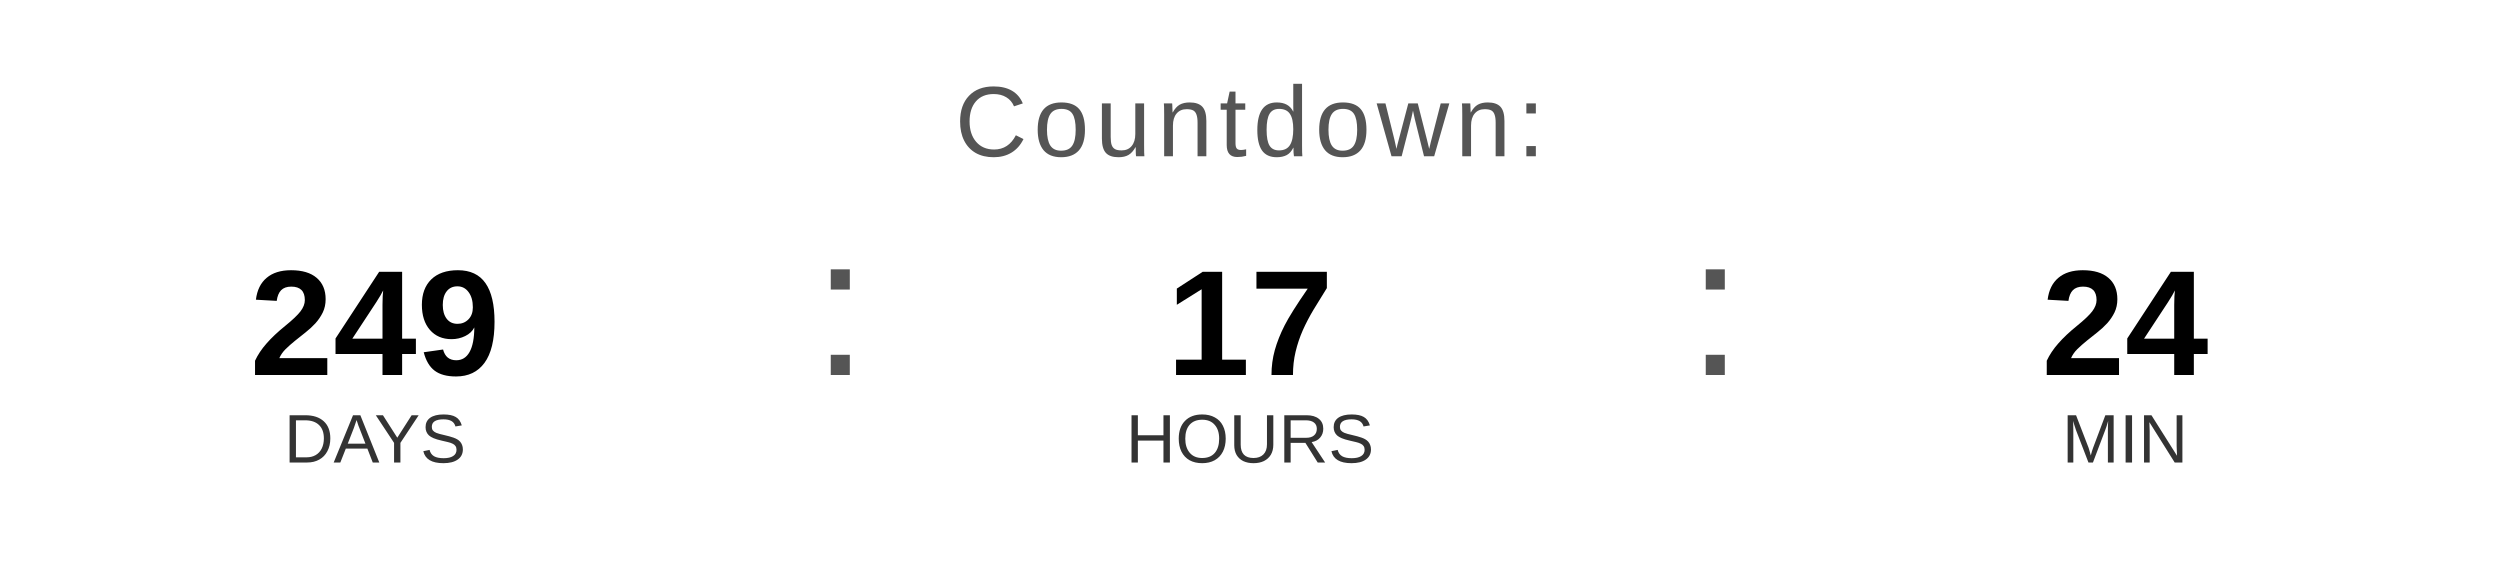
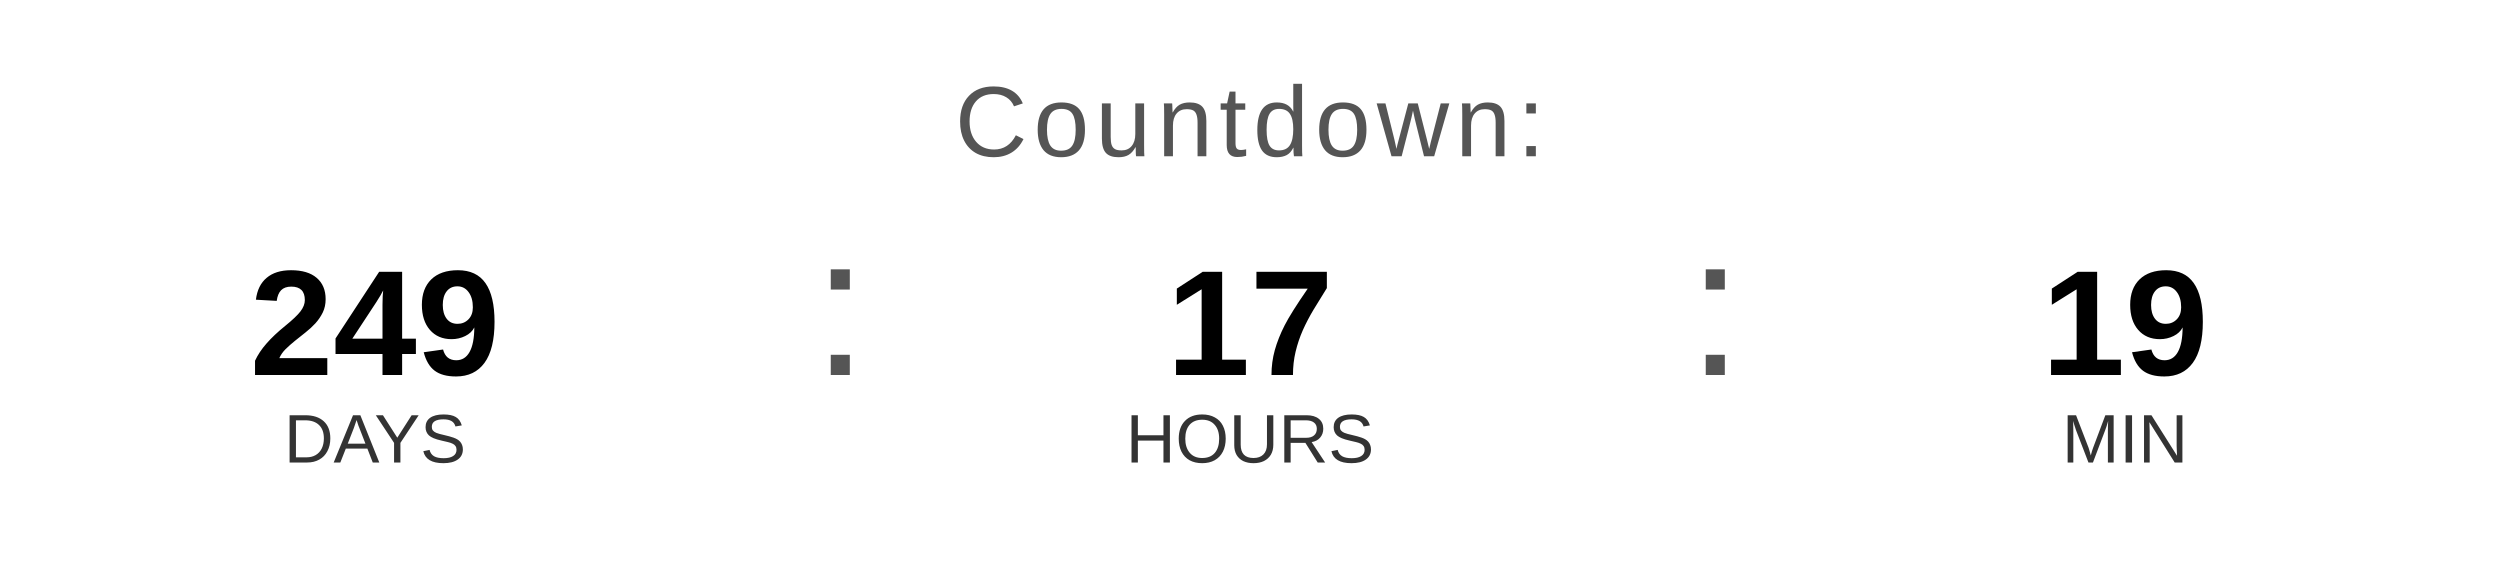
<svg xmlns="http://www.w3.org/2000/svg" width="400" height="90" viewBox="0 0 400 90">
  <text x="200" y="25" font-family="Arial, Helvetica, sans-serif" font-size="16" fill="#555555" text-anchor="middle" letter-spacing="1">
    Countdown:
  </text>
  <text x="60" y="60" font-family="Arial, Helvetica, sans-serif" font-size="24" font-weight="bold" fill="#000000" text-anchor="middle">249</text>
  <text x="60" y="74" font-family="Arial, Helvetica, sans-serif" font-size="11" fill="#333333" text-anchor="middle">DAYS</text>
  <text x="130" y="60" font-family="Arial, sans-serif" font-size="32" fill="#555555">:</text>
  <text x="200" y="60" font-family="Arial, Helvetica, sans-serif" font-size="24" font-weight="bold" fill="#000000" text-anchor="middle">17</text>
  <text x="200" y="74" font-family="Arial, Helvetica, sans-serif" font-size="11" fill="#333333" text-anchor="middle">HOURS</text>
  <text x="270" y="60" font-family="Arial, sans-serif" font-size="32" fill="#555555">:</text>
-   <text x="340" y="60" font-family="Arial, Helvetica, sans-serif" font-size="24" font-weight="bold" fill="#000000" text-anchor="middle">24</text>
+   <text x="340" y="60" font-family="Arial, Helvetica, sans-serif" font-size="24" font-weight="bold" fill="#000000" text-anchor="middle">19</text>
  <text x="340" y="74" font-family="Arial, Helvetica, sans-serif" font-size="11" fill="#333333" text-anchor="middle">MIN</text>
</svg>
